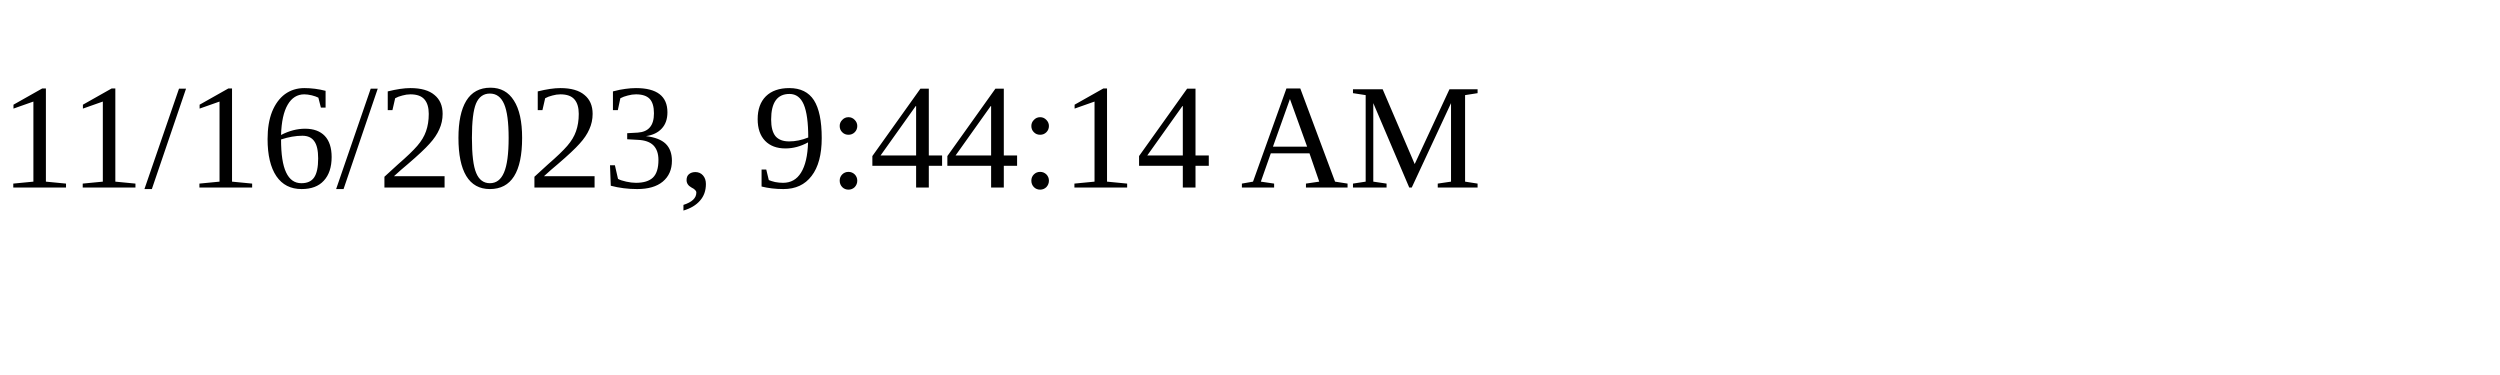
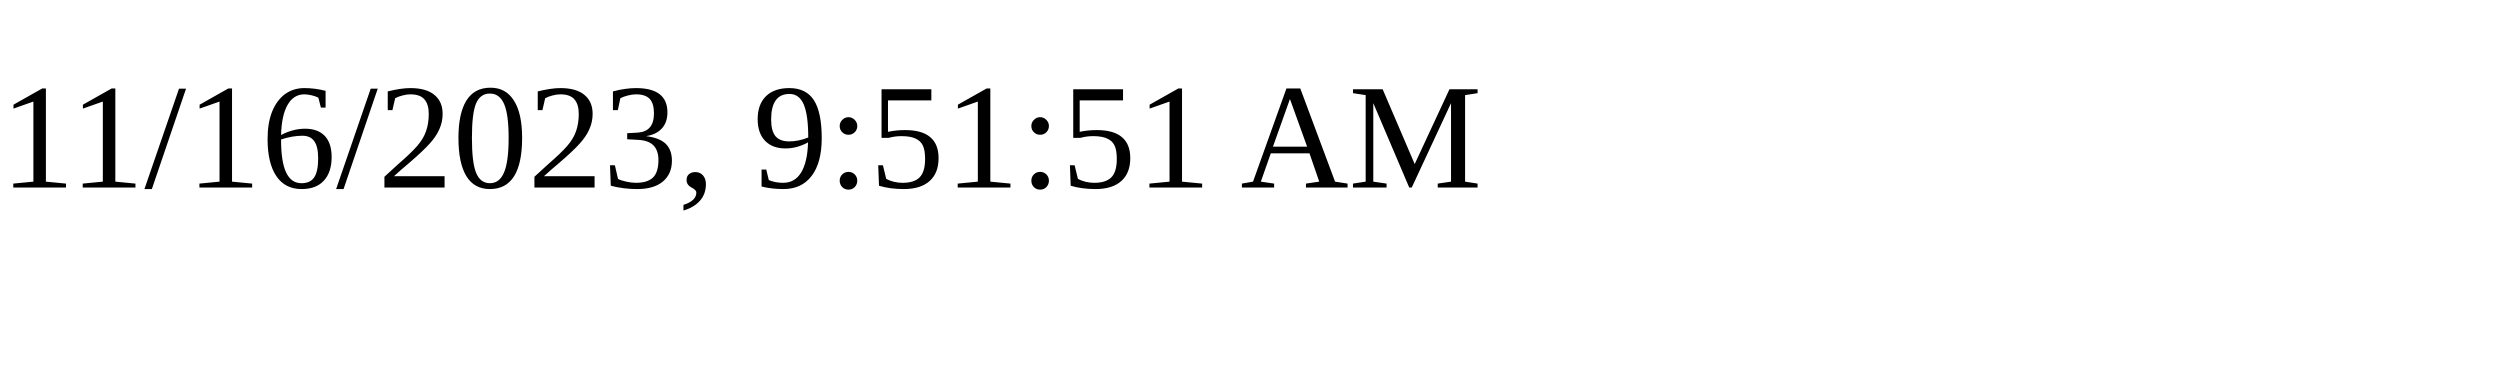
<svg xmlns="http://www.w3.org/2000/svg" height="30" width="200">
-   <text x="0" y="15">11/16/2023, 9:44:14 AM</text>
+   <text x="0" y="15">11/16/2023, 9:51:51 AM</text>
</svg>
